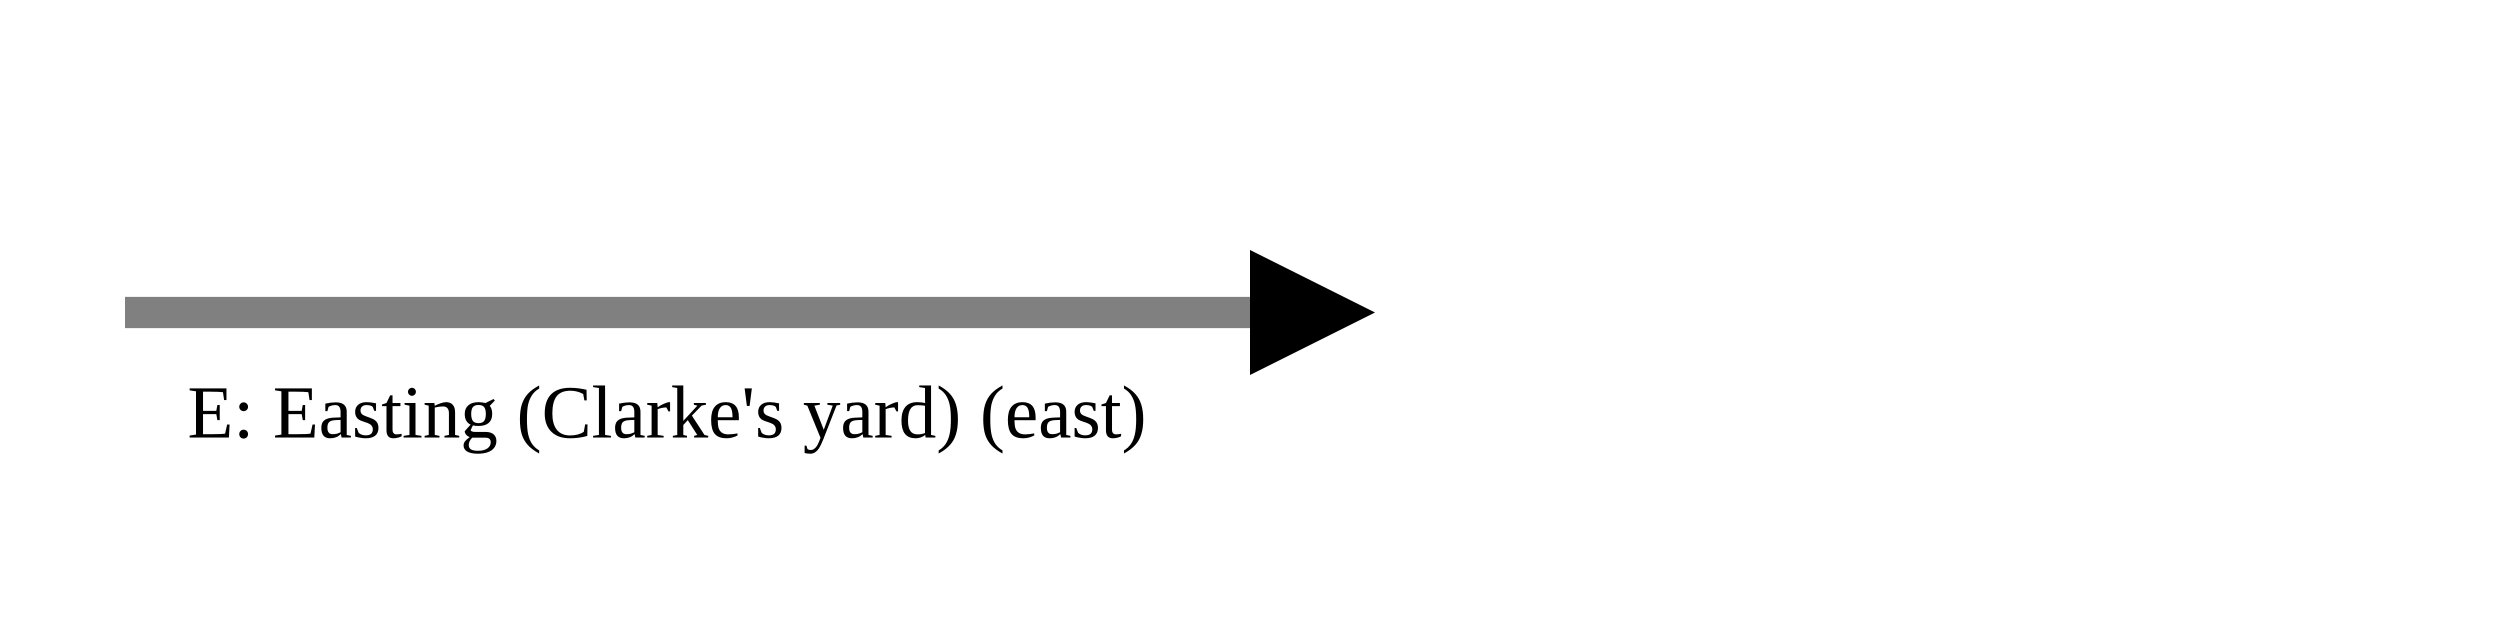
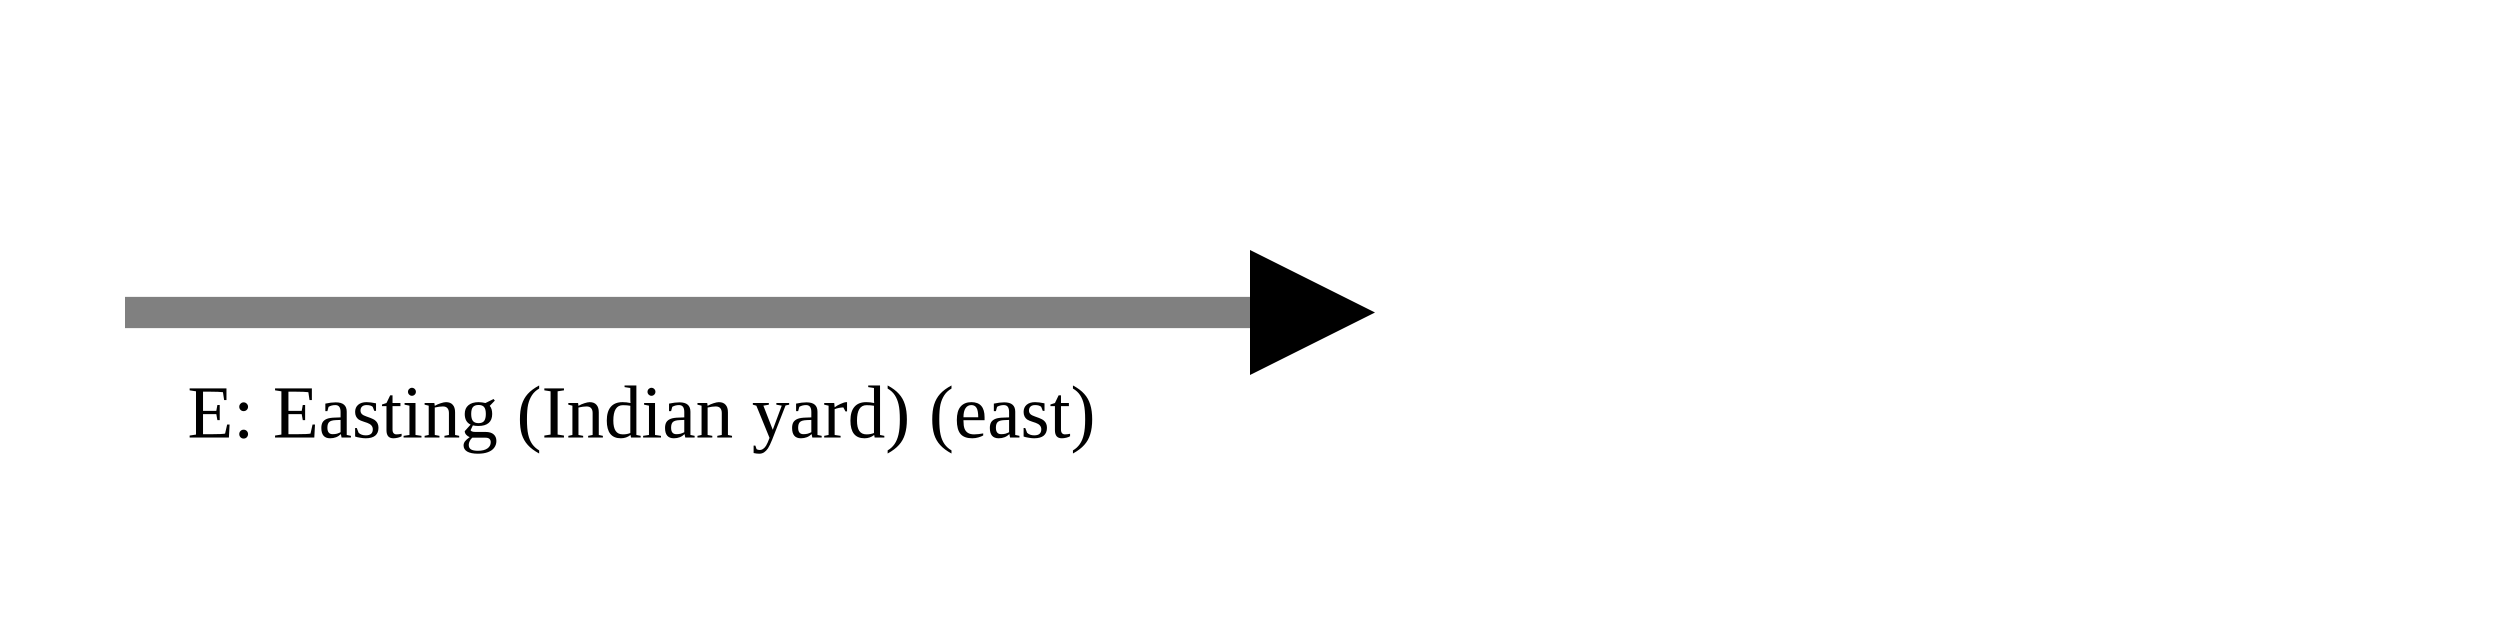
<svg xmlns="http://www.w3.org/2000/svg" version="1.1" width="400" height="100" viewbox="0 0 275 100">
  <defs>
    <marker id="arrowhead" markerWidth="10" markerHeight="7" refX="0" refY="2" orient="auto">
      <polygon points="0 0, 4 2, 0 4" />
    </marker>
  </defs>
  <line x1="20" y1="50" x2="200" y2="50" stroke="gray" stroke-width="5" marker-end="url(#arrowhead)" />
-   <text x="30" y="70" class="small">E: Easting (Clarke's yard) (east)</text>
+   <text x="30" y="70" class="small">E: Easting (Indian yard) (east)</text>
</svg>
